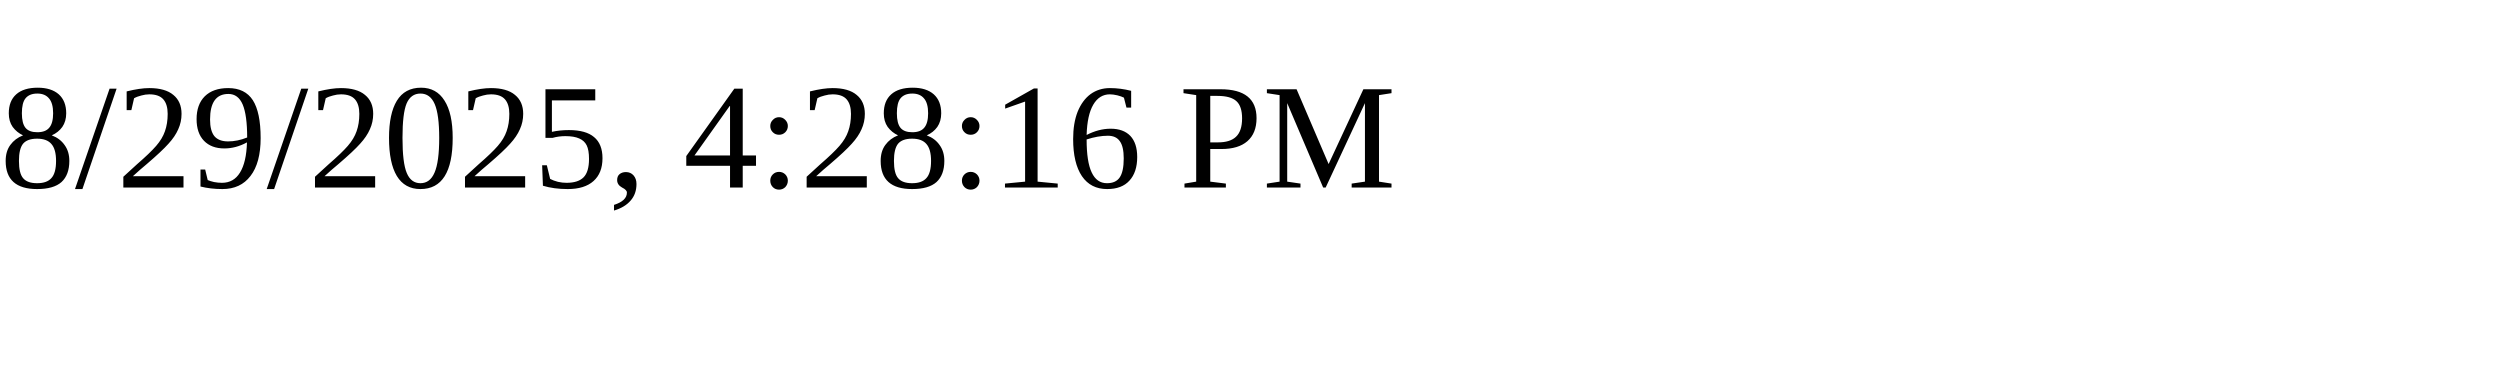
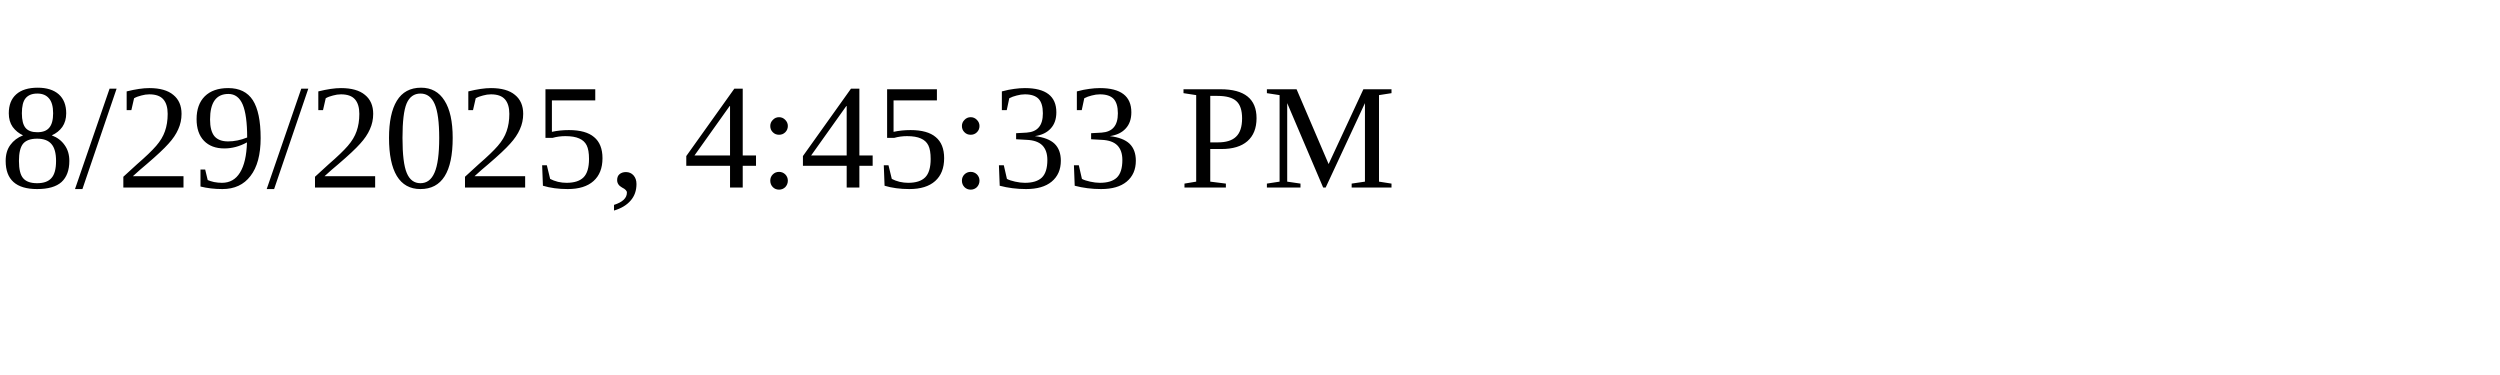
<svg xmlns="http://www.w3.org/2000/svg" height="30" width="200">
-   <text x="0" y="15">8/29/2025, 4:28:16 PM</text>
+   <text x="0" y="15">8/29/2025, 4:45:33 PM</text>
</svg>
